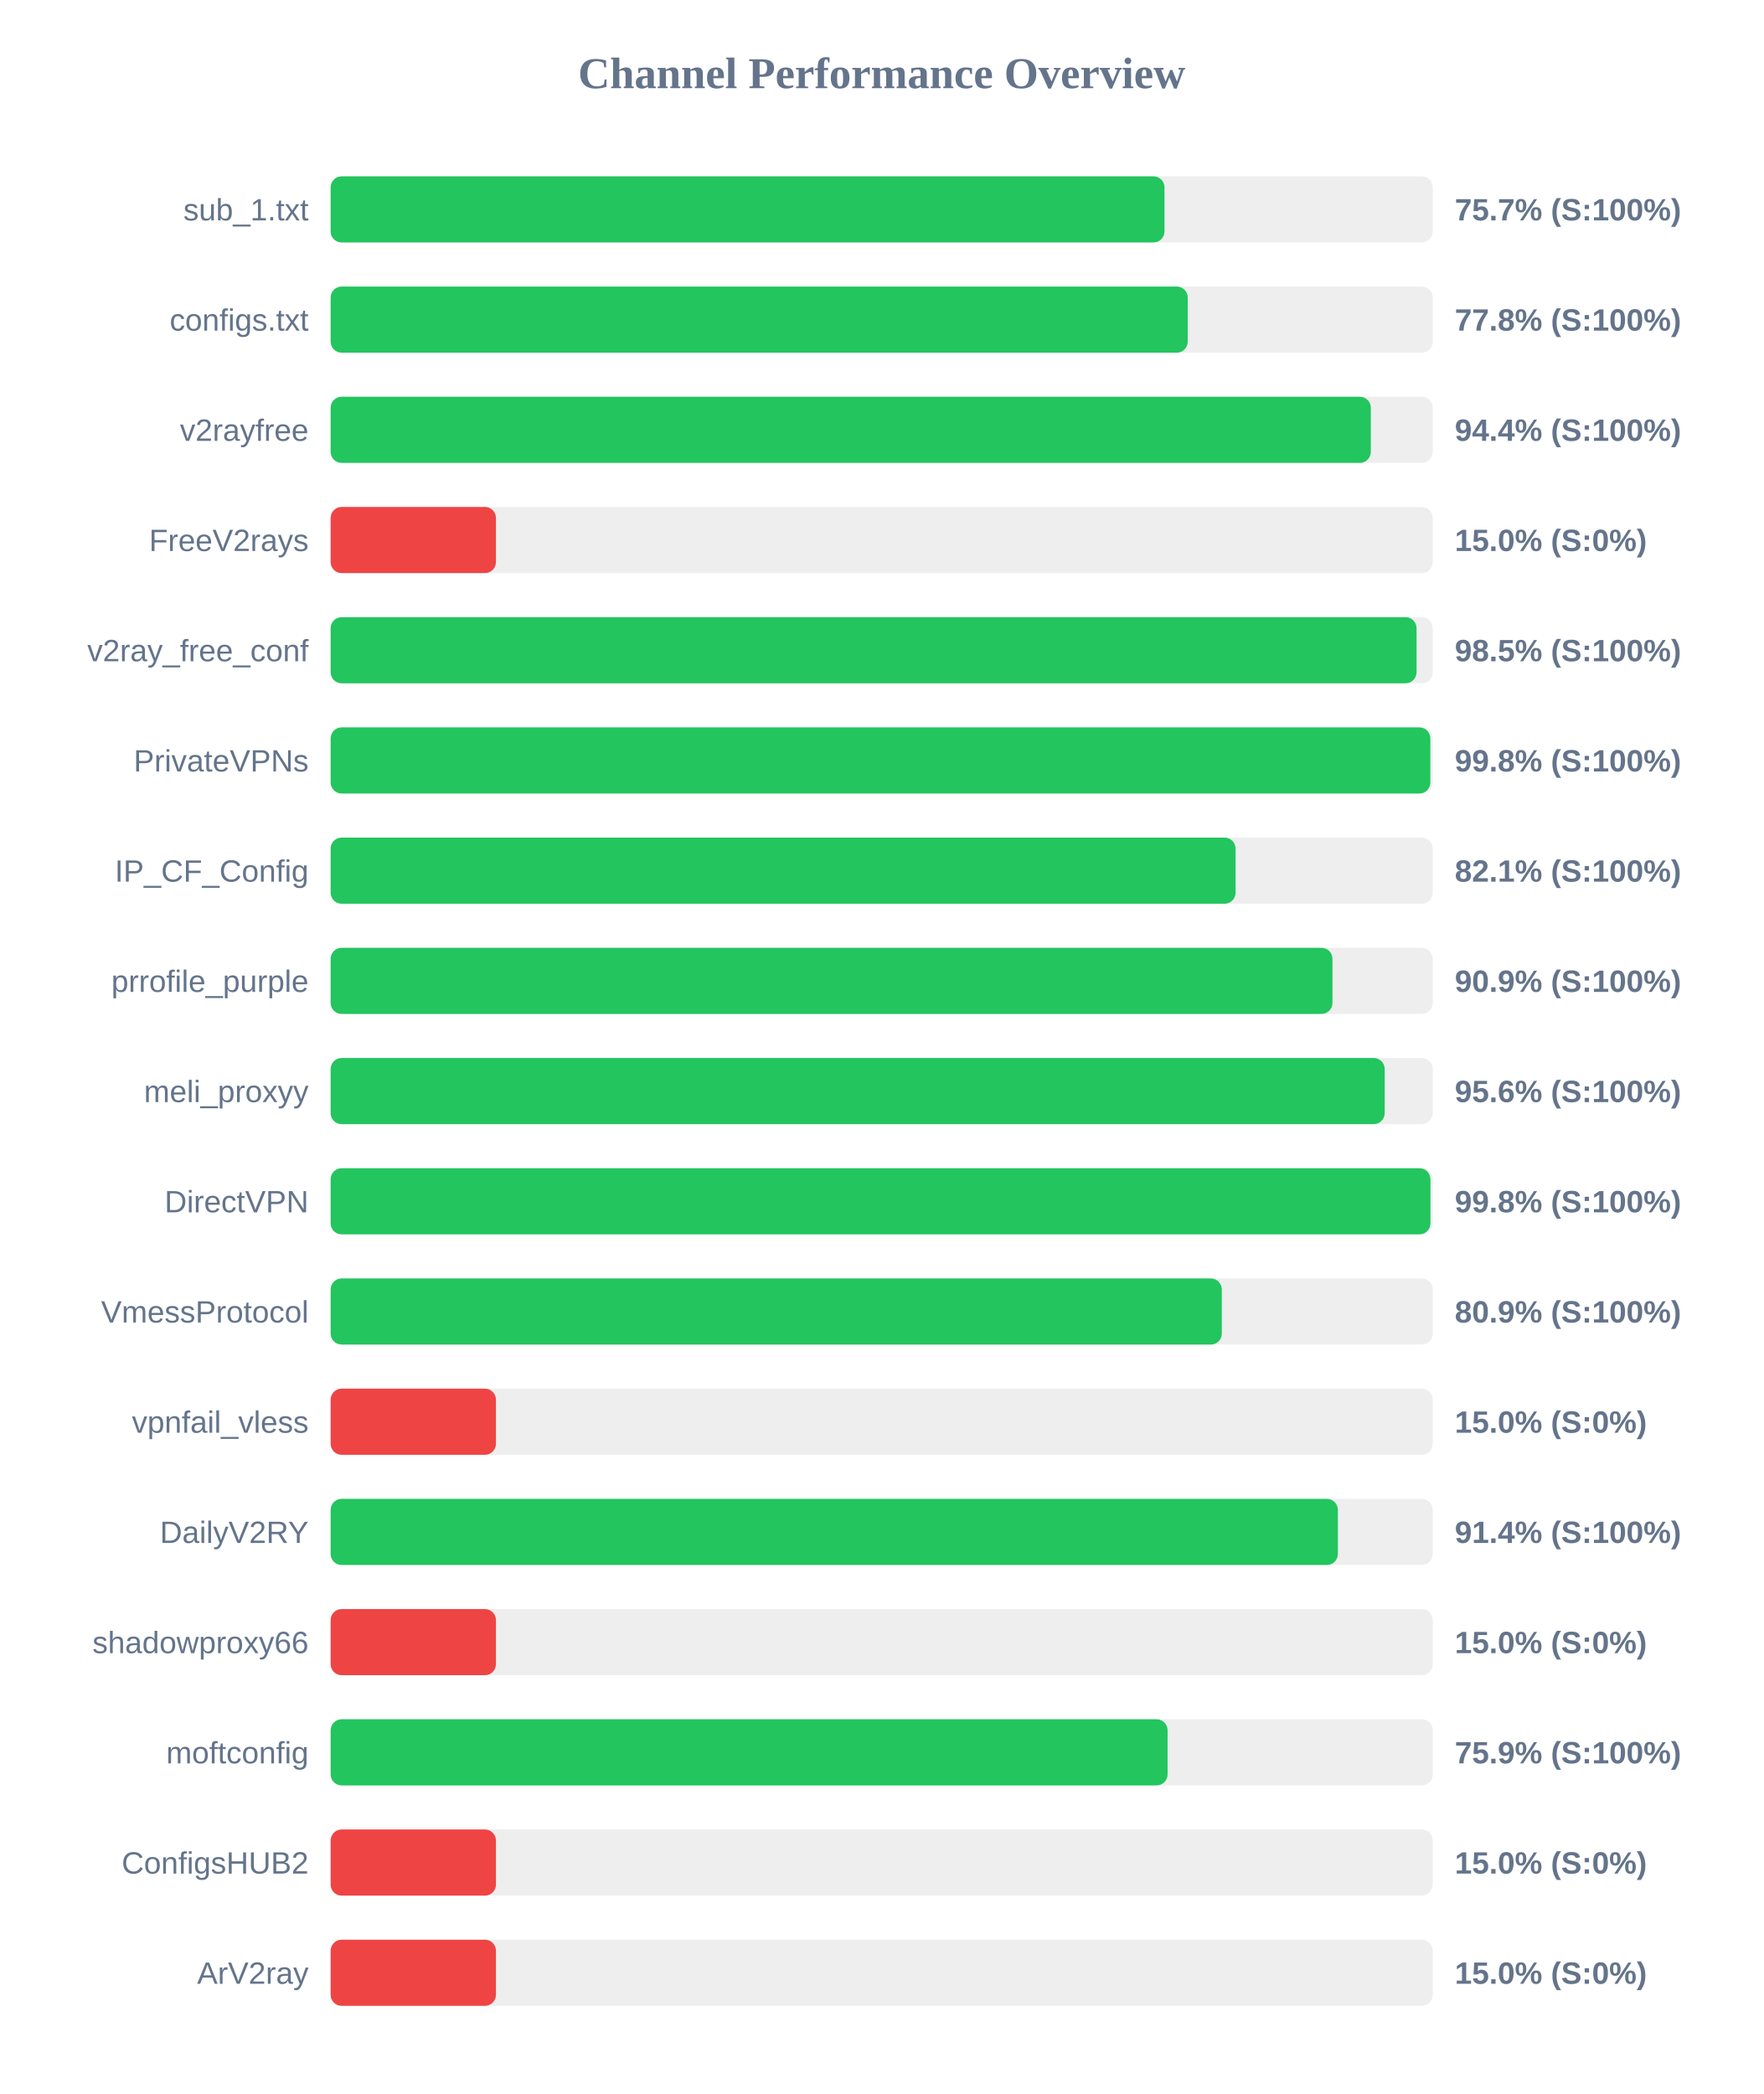
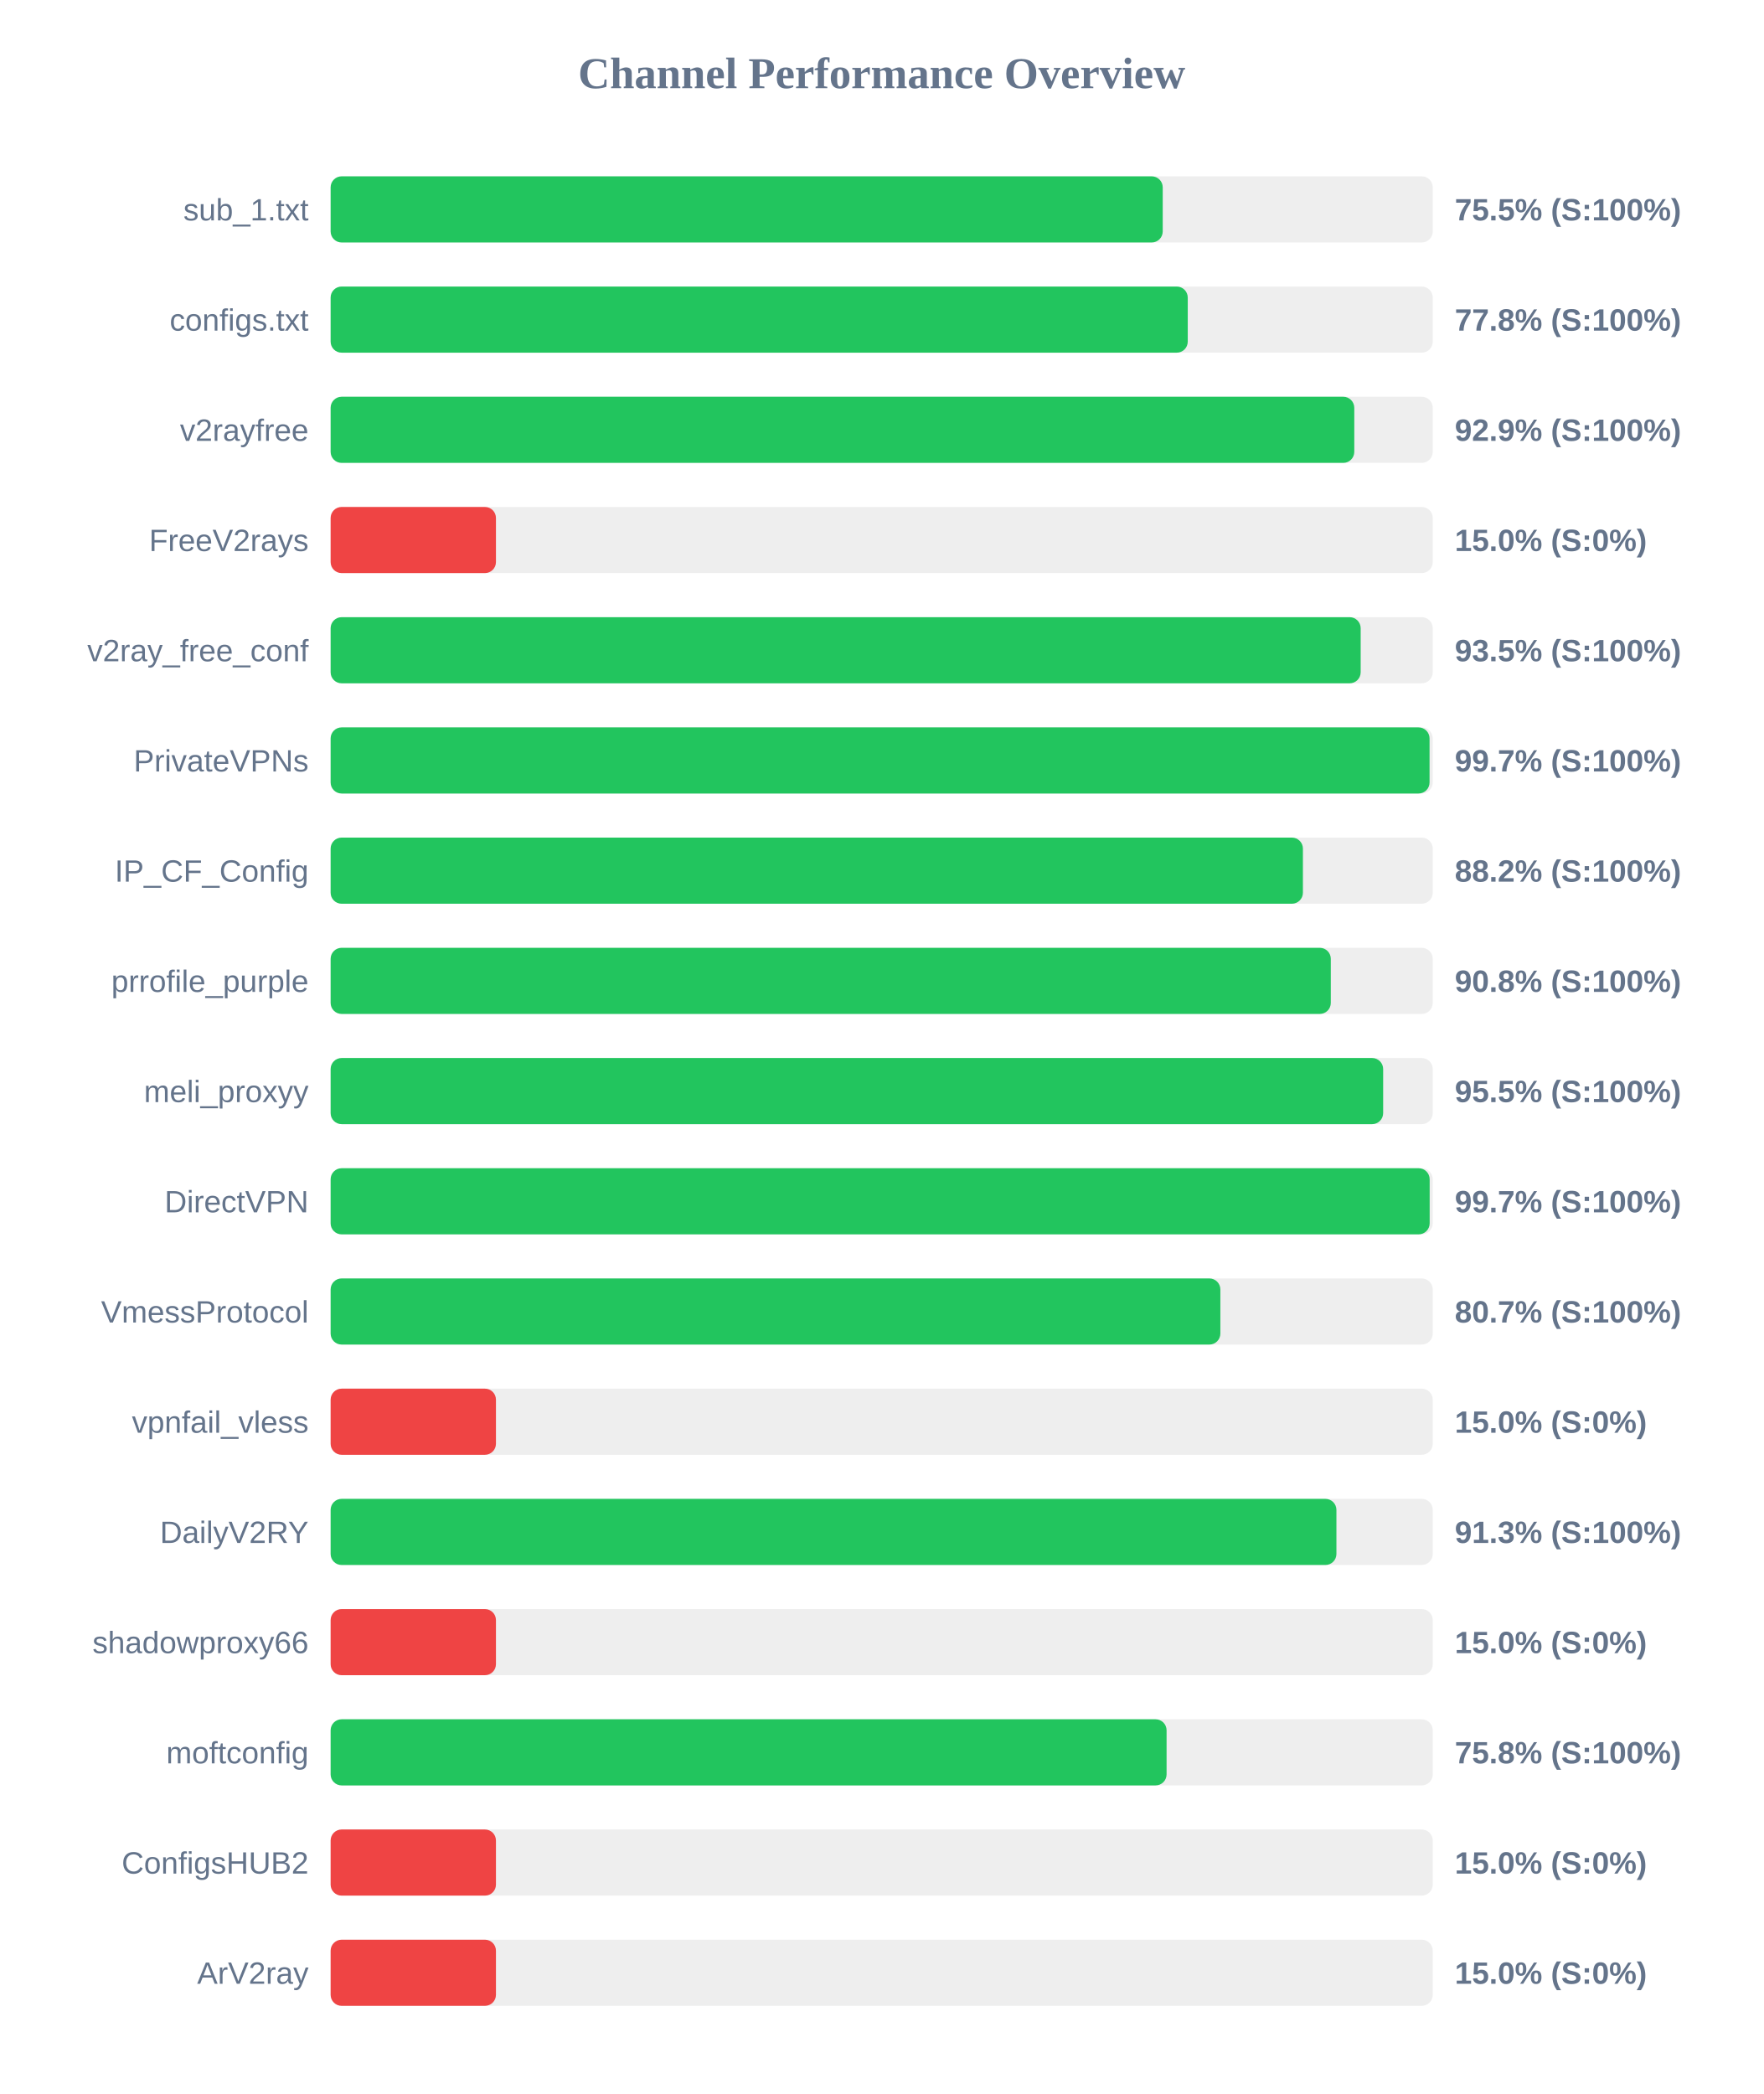
<svg xmlns="http://www.w3.org/2000/svg" width="800" height="950" version="1.1">
  <style>
        .row { font: 14px Arial; fill: #64748b; }
        .score { font: bold 14px Arial; fill: #64748b; }
    </style>
  <text x="400" y="40" text-anchor="middle" font-size="20px" font-weight="bold" fill="#64748b">Channel Performance Overview</text>
  <rect x="150" y="80" width="500" height="30" fill="#eee" rx="5" />
-   <rect x="150" y="80" width="378.3" height="30" fill="#22c55e" rx="5" />
+   <rect x="150" y="80" width="377.5" height="30" fill="#22c55e" rx="5" />
  <text x="140" y="100" text-anchor="end" class="row">sub_1.txt</text>
-   <text x="660" y="100" text-anchor="start" class="score">75.7% (S:100%)</text>
+   <text x="660" y="100" text-anchor="start" class="score">75.5% (S:100%)</text>
  <rect x="150" y="130" width="500" height="30" fill="#eee" rx="5" />
  <rect x="150" y="130" width="388.85" height="30" fill="#22c55e" rx="5" />
  <text x="140" y="150" text-anchor="end" class="row">configs.txt</text>
  <text x="660" y="150" text-anchor="start" class="score">77.8% (S:100%)</text>
  <rect x="150" y="180" width="500" height="30" fill="#eee" rx="5" />
-   <rect x="150" y="180" width="471.9" height="30" fill="#22c55e" rx="5" />
+   <rect x="150" y="180" width="464.4" height="30" fill="#22c55e" rx="5" />
  <text x="140" y="200" text-anchor="end" class="row">v2rayfree</text>
-   <text x="660" y="200" text-anchor="start" class="score">94.4% (S:100%)</text>
+   <text x="660" y="200" text-anchor="start" class="score">92.9% (S:100%)</text>
  <rect x="150" y="230" width="500" height="30" fill="#eee" rx="5" />
  <rect x="150" y="230" width="75.0" height="30" fill="#ef4444" rx="5" />
  <text x="140" y="250" text-anchor="end" class="row">FreeV2rays</text>
  <text x="660" y="250" text-anchor="start" class="score">15.0% (S:0%)</text>
  <rect x="150" y="280" width="500" height="30" fill="#eee" rx="5" />
-   <rect x="150" y="280" width="492.65" height="30" fill="#22c55e" rx="5" />
+   <rect x="150" y="280" width="467.3" height="30" fill="#22c55e" rx="5" />
  <text x="140" y="300" text-anchor="end" class="row">v2ray_free_conf</text>
-   <text x="660" y="300" text-anchor="start" class="score">98.5% (S:100%)</text>
+   <text x="660" y="300" text-anchor="start" class="score">93.5% (S:100%)</text>
  <rect x="150" y="330" width="500" height="30" fill="#eee" rx="5" />
-   <rect x="150" y="330" width="498.9" height="30" fill="#22c55e" rx="5" />
+   <rect x="150" y="330" width="498.55" height="30" fill="#22c55e" rx="5" />
  <text x="140" y="350" text-anchor="end" class="row">PrivateVPNs</text>
-   <text x="660" y="350" text-anchor="start" class="score">99.8% (S:100%)</text>
+   <text x="660" y="350" text-anchor="start" class="score">99.7% (S:100%)</text>
  <rect x="150" y="380" width="500" height="30" fill="#eee" rx="5" />
-   <rect x="150" y="380" width="410.55" height="30" fill="#22c55e" rx="5" />
+   <rect x="150" y="380" width="441.1" height="30" fill="#22c55e" rx="5" />
  <text x="140" y="400" text-anchor="end" class="row">IP_CF_Config</text>
-   <text x="660" y="400" text-anchor="start" class="score">82.1% (S:100%)</text>
+   <text x="660" y="400" text-anchor="start" class="score">88.2% (S:100%)</text>
  <rect x="150" y="430" width="500" height="30" fill="#eee" rx="5" />
-   <rect x="150" y="430" width="454.5" height="30" fill="#22c55e" rx="5" />
+   <rect x="150" y="430" width="453.75" height="30" fill="#22c55e" rx="5" />
  <text x="140" y="450" text-anchor="end" class="row">prrofile_purple</text>
-   <text x="660" y="450" text-anchor="start" class="score">90.9% (S:100%)</text>
+   <text x="660" y="450" text-anchor="start" class="score">90.8% (S:100%)</text>
  <rect x="150" y="480" width="500" height="30" fill="#eee" rx="5" />
-   <rect x="150" y="480" width="478.2" height="30" fill="#22c55e" rx="5" />
+   <rect x="150" y="480" width="477.5" height="30" fill="#22c55e" rx="5" />
  <text x="140" y="500" text-anchor="end" class="row">meli_proxyy</text>
-   <text x="660" y="500" text-anchor="start" class="score">95.6% (S:100%)</text>
+   <text x="660" y="500" text-anchor="start" class="score">95.5% (S:100%)</text>
  <rect x="150" y="530" width="500" height="30" fill="#eee" rx="5" />
-   <rect x="150" y="530" width="498.95" height="30" fill="#22c55e" rx="5" />
+   <rect x="150" y="530" width="498.6" height="30" fill="#22c55e" rx="5" />
  <text x="140" y="550" text-anchor="end" class="row">DirectVPN</text>
-   <text x="660" y="550" text-anchor="start" class="score">99.8% (S:100%)</text>
+   <text x="660" y="550" text-anchor="start" class="score">99.7% (S:100%)</text>
  <rect x="150" y="580" width="500" height="30" fill="#eee" rx="5" />
-   <rect x="150" y="580" width="404.3" height="30" fill="#22c55e" rx="5" />
+   <rect x="150" y="580" width="403.65" height="30" fill="#22c55e" rx="5" />
  <text x="140" y="600" text-anchor="end" class="row">VmessProtocol</text>
-   <text x="660" y="600" text-anchor="start" class="score">80.9% (S:100%)</text>
+   <text x="660" y="600" text-anchor="start" class="score">80.7% (S:100%)</text>
  <rect x="150" y="630" width="500" height="30" fill="#eee" rx="5" />
  <rect x="150" y="630" width="75.0" height="30" fill="#ef4444" rx="5" />
  <text x="140" y="650" text-anchor="end" class="row">vpnfail_vless</text>
  <text x="660" y="650" text-anchor="start" class="score">15.0% (S:0%)</text>
  <rect x="150" y="680" width="500" height="30" fill="#eee" rx="5" />
-   <rect x="150" y="680" width="456.95" height="30" fill="#22c55e" rx="5" />
+   <rect x="150" y="680" width="456.3" height="30" fill="#22c55e" rx="5" />
  <text x="140" y="700" text-anchor="end" class="row">DailyV2RY</text>
-   <text x="660" y="700" text-anchor="start" class="score">91.4% (S:100%)</text>
+   <text x="660" y="700" text-anchor="start" class="score">91.3% (S:100%)</text>
  <rect x="150" y="730" width="500" height="30" fill="#eee" rx="5" />
  <rect x="150" y="730" width="75.0" height="30" fill="#ef4444" rx="5" />
  <text x="140" y="750" text-anchor="end" class="row">shadowproxy66</text>
  <text x="660" y="750" text-anchor="start" class="score">15.0% (S:0%)</text>
  <rect x="150" y="780" width="500" height="30" fill="#eee" rx="5" />
-   <rect x="150" y="780" width="379.7" height="30" fill="#22c55e" rx="5" />
+   <rect x="150" y="780" width="379.25" height="30" fill="#22c55e" rx="5" />
  <text x="140" y="800" text-anchor="end" class="row">moftconfig</text>
-   <text x="660" y="800" text-anchor="start" class="score">75.9% (S:100%)</text>
+   <text x="660" y="800" text-anchor="start" class="score">75.8% (S:100%)</text>
  <rect x="150" y="830" width="500" height="30" fill="#eee" rx="5" />
  <rect x="150" y="830" width="75.0" height="30" fill="#ef4444" rx="5" />
  <text x="140" y="850" text-anchor="end" class="row">ConfigsHUB2</text>
  <text x="660" y="850" text-anchor="start" class="score">15.0% (S:0%)</text>
  <rect x="150" y="880" width="500" height="30" fill="#eee" rx="5" />
  <rect x="150" y="880" width="75.0" height="30" fill="#ef4444" rx="5" />
  <text x="140" y="900" text-anchor="end" class="row">ArV2ray</text>
  <text x="660" y="900" text-anchor="start" class="score">15.0% (S:0%)</text>
</svg>
